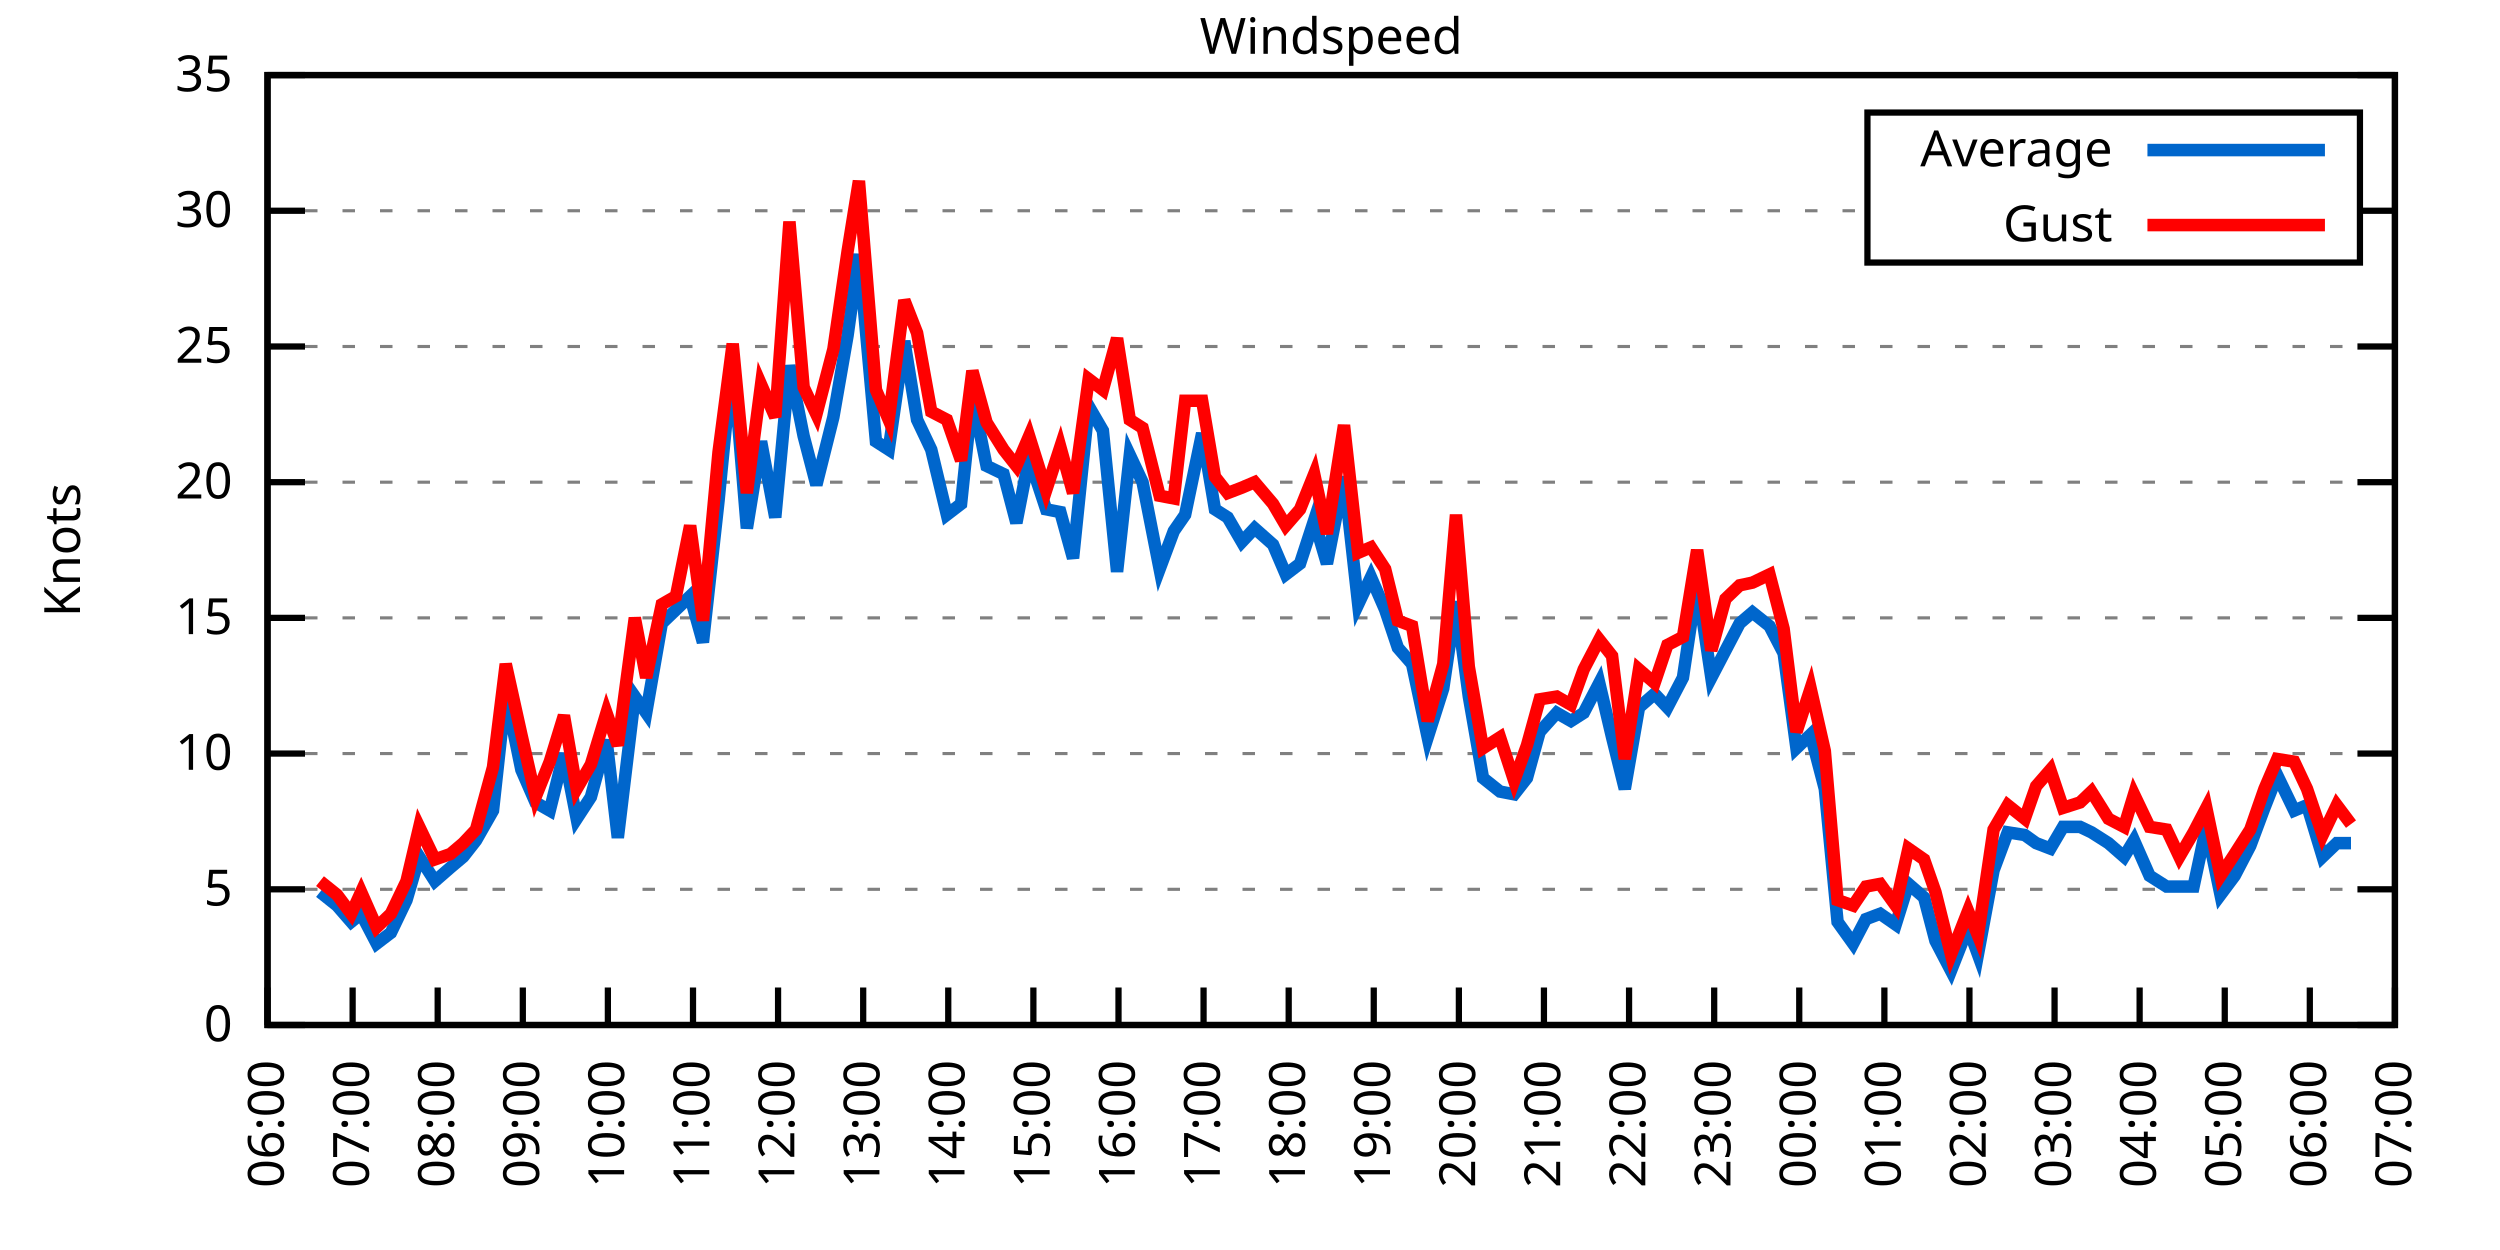
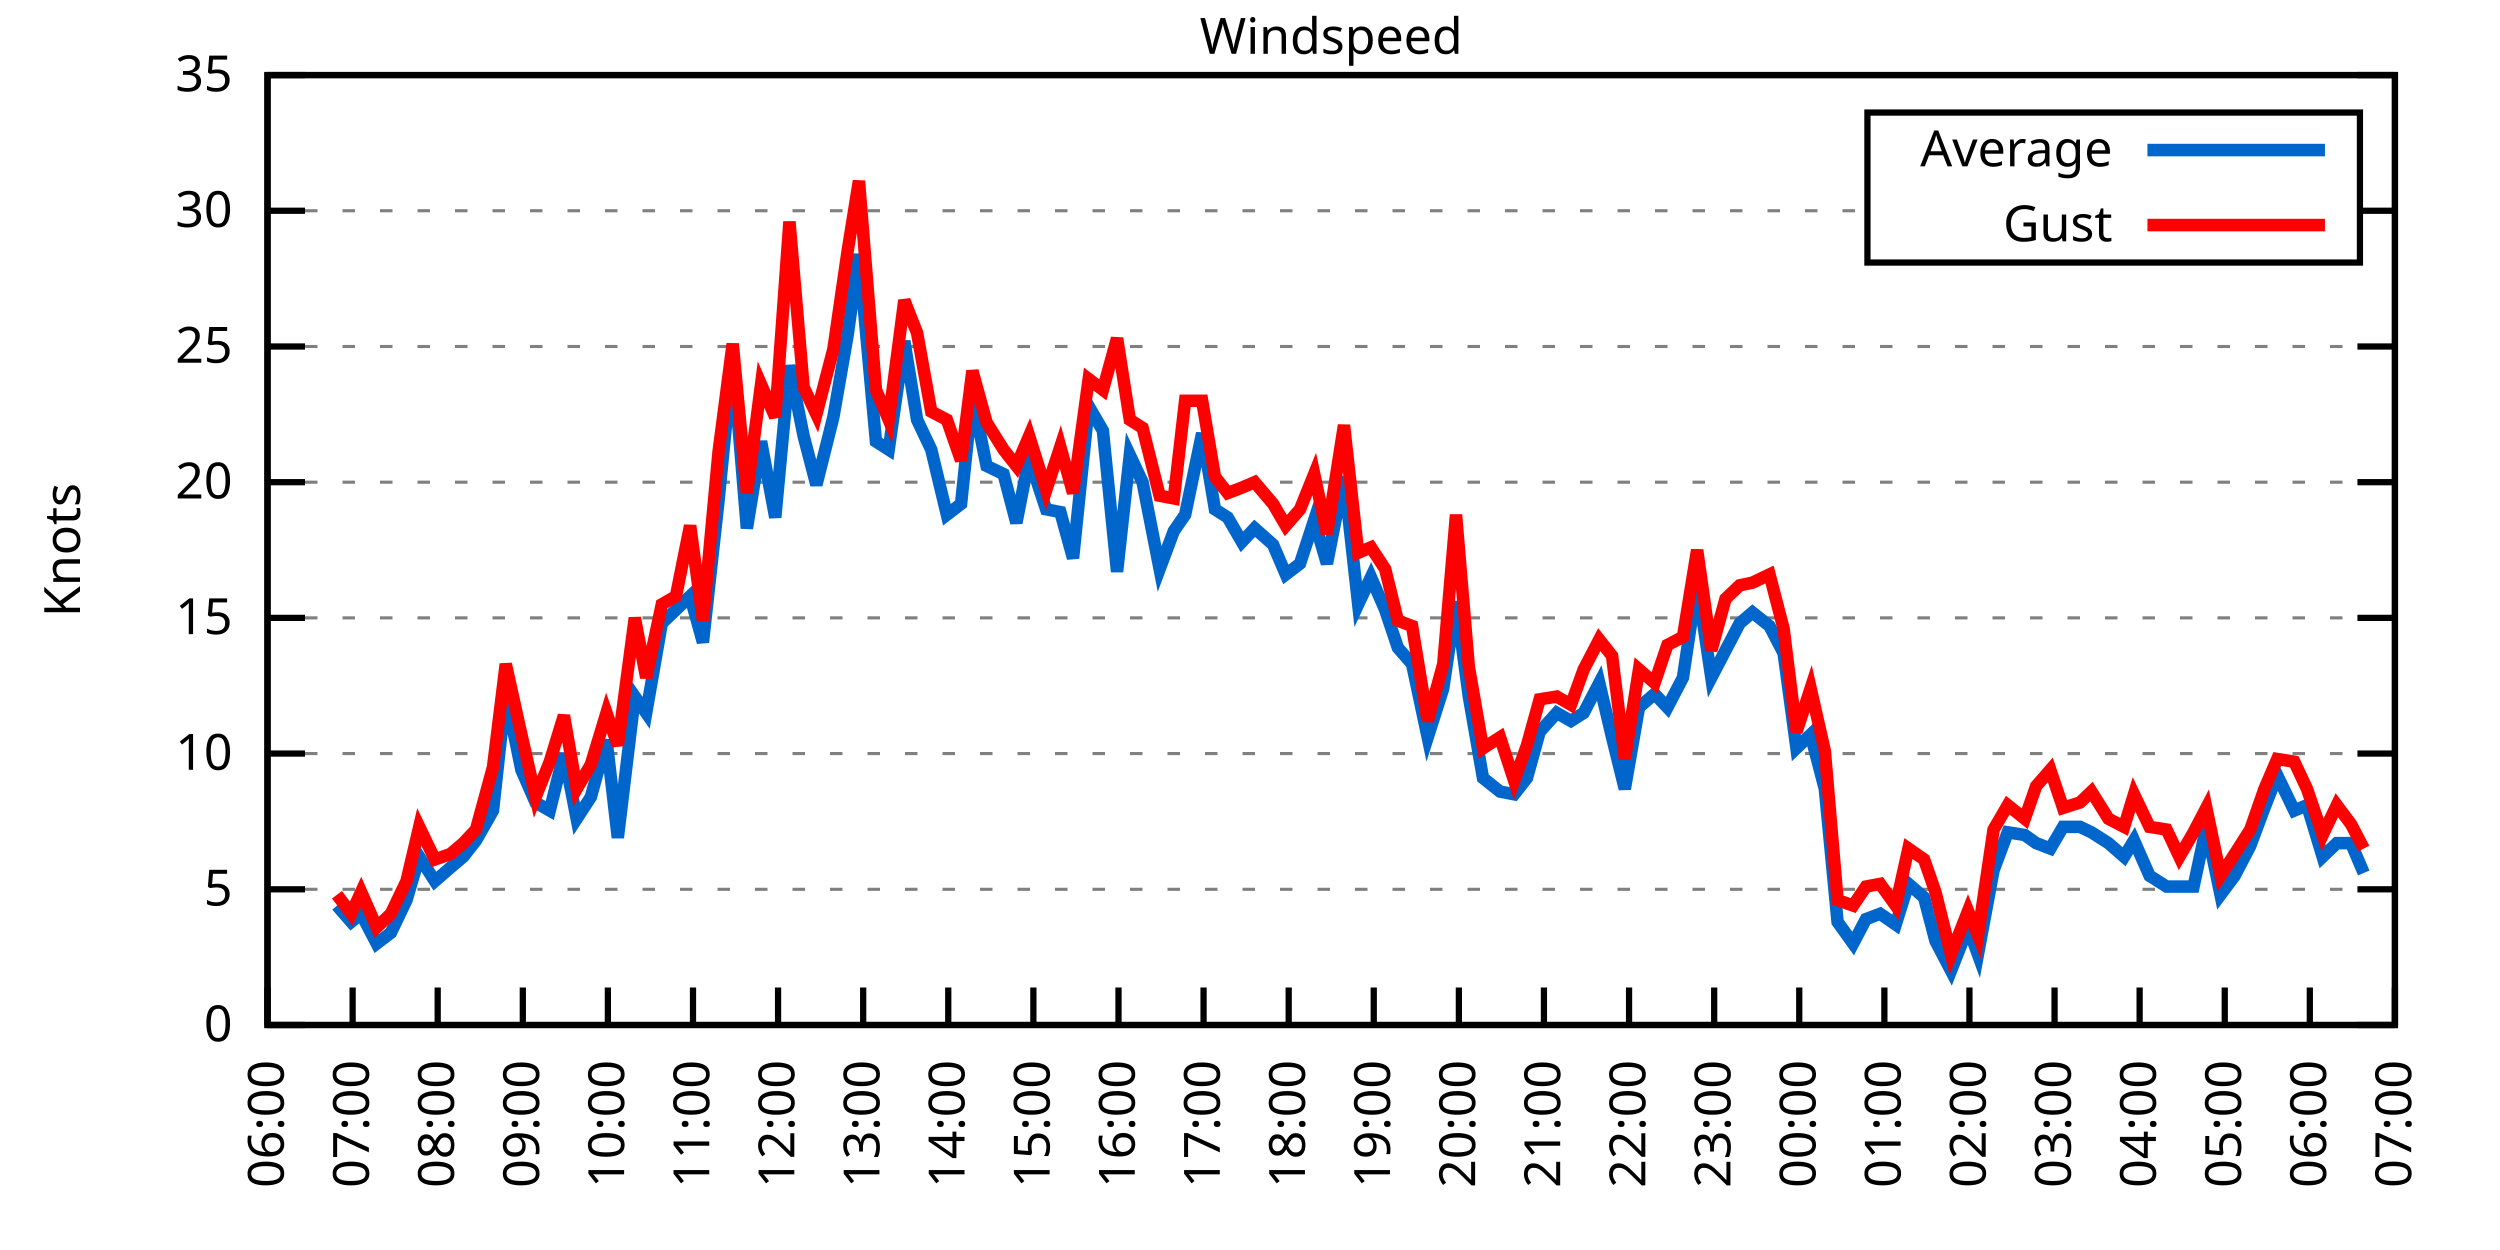
<svg xmlns="http://www.w3.org/2000/svg" xmlns:xlink="http://www.w3.org/1999/xlink" width="400" height="200" viewBox="0 0 400 200">
  <g id="gnuplot_canvas">
    <rect x="0" y="0" width="400" height="200" fill="none" />
    <defs>
      <circle id="gpDot" r="0.5" stroke-width="0.5" stroke="currentColor" />
      <path id="gpPt0" stroke-width="0.333" stroke="currentColor" d="M-1,0 h2 M0,-1 v2" />
      <path id="gpPt1" stroke-width="0.333" stroke="currentColor" d="M-1,-1 L1,1 M1,-1 L-1,1" />
      <path id="gpPt2" stroke-width="0.333" stroke="currentColor" d="M-1,0 L1,0 M0,-1 L0,1 M-1,-1 L1,1 M-1,1 L1,-1" />
      <rect id="gpPt3" stroke-width="0.333" stroke="currentColor" x="-1" y="-1" width="2" height="2" />
      <rect id="gpPt4" stroke-width="0.333" stroke="currentColor" fill="currentColor" x="-1" y="-1" width="2" height="2" />
      <circle id="gpPt5" stroke-width="0.333" stroke="currentColor" cx="0" cy="0" r="1" />
      <use xlink:href="#gpPt5" id="gpPt6" fill="currentColor" stroke="none" />
      <path id="gpPt7" stroke-width="0.333" stroke="currentColor" d="M0,-1.33 L-1.33,0.67 L1.33,0.67 z" />
      <use xlink:href="#gpPt7" id="gpPt8" fill="currentColor" stroke="none" />
      <use xlink:href="#gpPt7" id="gpPt9" stroke="currentColor" transform="rotate(180)" />
      <use xlink:href="#gpPt9" id="gpPt10" fill="currentColor" stroke="none" />
      <use xlink:href="#gpPt3" id="gpPt11" stroke="currentColor" transform="rotate(45)" />
      <use xlink:href="#gpPt11" id="gpPt12" fill="currentColor" stroke="none" />
      <path id="gpPt13" stroke-width="0.333" stroke="currentColor" d="M0,1.330 L1.265,0.411 L0.782,-1.067 L-0.782,-1.076 L-1.265,0.411 z" />
      <use xlink:href="#gpPt13" id="gpPt14" fill="currentColor" stroke="none" />
      <filter id="textbox" filterUnits="objectBoundingBox" x="0" y="0" height="1" width="1">
        <feFlood flood-color="white" flood-opacity="1" result="bgnd" />
        <feComposite in="SourceGraphic" in2="bgnd" operator="atop" />
      </filter>
      <filter id="greybox" filterUnits="objectBoundingBox" x="0" y="0" height="1" width="1">
        <feFlood flood-color="lightgrey" flood-opacity="1" result="grey" />
        <feComposite in="SourceGraphic" in2="grey" operator="atop" />
      </filter>
    </defs>
    <g fill="none" color="white" stroke="currentColor" stroke-width="1.00" stroke-linecap="butt" stroke-linejoin="miter">
</g>
    <g fill="none" color="black" stroke="currentColor" stroke-width="1.00" stroke-linecap="butt" stroke-linejoin="miter">
      <g stroke="none" shape-rendering="crispEdges">
        <polygon fill="rgb(255, 255, 255)" points="42.80,164.00 383.18,164.00 383.18,12.02 42.80,12.02 " />
      </g>
    </g>
    <g fill="none" color="black" stroke="currentColor" stroke-width="1.00" stroke-linecap="butt" stroke-linejoin="miter">
</g>
    <g fill="none" color="black" stroke="black" stroke-width="0.50" stroke-linecap="butt" stroke-linejoin="miter">
</g>
    <g fill="none" color="gray" stroke="currentColor" stroke-width="0.50" stroke-linecap="butt" stroke-linejoin="miter">
      <path stroke="gray" stroke-dasharray="2,4" class="gridline" d="M42.80,164.00 L383.19,164.00  " />
    </g>
    <g fill="none" color="gray" stroke="gray" stroke-width="1.00" stroke-linecap="butt" stroke-linejoin="miter">
</g>
    <g fill="none" color="black" stroke="currentColor" stroke-width="1.00" stroke-linecap="butt" stroke-linejoin="miter">
      <path stroke="black" d="M42.80,164.00 L48.80,164.00 M383.19,164.00 L377.19,164.00  " />
      <g transform="translate(37.20,166.60)" stroke="none" fill="black" font-family="Sans" font-size="8.00" text-anchor="end">
        <text>
          <tspan font-family="Sans"> 0</tspan>
        </text>
      </g>
    </g>
    <g fill="none" color="black" stroke="currentColor" stroke-width="1.00" stroke-linecap="butt" stroke-linejoin="miter">
</g>
    <g fill="none" color="black" stroke="black" stroke-width="0.50" stroke-linecap="butt" stroke-linejoin="miter">
</g>
    <g fill="none" color="gray" stroke="currentColor" stroke-width="0.50" stroke-linecap="butt" stroke-linejoin="miter">
      <path stroke="gray" stroke-dasharray="2,4" class="gridline" d="M42.80,142.29 L383.19,142.29  " />
    </g>
    <g fill="none" color="gray" stroke="gray" stroke-width="1.00" stroke-linecap="butt" stroke-linejoin="miter">
</g>
    <g fill="none" color="black" stroke="currentColor" stroke-width="1.00" stroke-linecap="butt" stroke-linejoin="miter">
      <path stroke="black" d="M42.80,142.29 L48.80,142.29 M383.19,142.29 L377.19,142.29  " />
      <g transform="translate(37.20,144.89)" stroke="none" fill="black" font-family="Sans" font-size="8.00" text-anchor="end">
        <text>
          <tspan font-family="Sans"> 5</tspan>
        </text>
      </g>
    </g>
    <g fill="none" color="black" stroke="currentColor" stroke-width="1.00" stroke-linecap="butt" stroke-linejoin="miter">
</g>
    <g fill="none" color="black" stroke="black" stroke-width="0.50" stroke-linecap="butt" stroke-linejoin="miter">
</g>
    <g fill="none" color="gray" stroke="currentColor" stroke-width="0.50" stroke-linecap="butt" stroke-linejoin="miter">
      <path stroke="gray" stroke-dasharray="2,4" class="gridline" d="M42.80,120.57 L383.19,120.57  " />
    </g>
    <g fill="none" color="gray" stroke="gray" stroke-width="1.00" stroke-linecap="butt" stroke-linejoin="miter">
</g>
    <g fill="none" color="black" stroke="currentColor" stroke-width="1.00" stroke-linecap="butt" stroke-linejoin="miter">
      <path stroke="black" d="M42.80,120.57 L48.80,120.57 M383.19,120.57 L377.19,120.57  " />
      <g transform="translate(37.20,123.17)" stroke="none" fill="black" font-family="Sans" font-size="8.00" text-anchor="end">
        <text>
          <tspan font-family="Sans"> 10</tspan>
        </text>
      </g>
    </g>
    <g fill="none" color="black" stroke="currentColor" stroke-width="1.00" stroke-linecap="butt" stroke-linejoin="miter">
</g>
    <g fill="none" color="black" stroke="black" stroke-width="0.50" stroke-linecap="butt" stroke-linejoin="miter">
</g>
    <g fill="none" color="gray" stroke="currentColor" stroke-width="0.50" stroke-linecap="butt" stroke-linejoin="miter">
      <path stroke="gray" stroke-dasharray="2,4" class="gridline" d="M42.80,98.86 L383.19,98.86  " />
    </g>
    <g fill="none" color="gray" stroke="gray" stroke-width="1.00" stroke-linecap="butt" stroke-linejoin="miter">
</g>
    <g fill="none" color="black" stroke="currentColor" stroke-width="1.00" stroke-linecap="butt" stroke-linejoin="miter">
      <path stroke="black" d="M42.80,98.86 L48.80,98.86 M383.19,98.86 L377.19,98.86  " />
      <g transform="translate(37.20,101.46)" stroke="none" fill="black" font-family="Sans" font-size="8.00" text-anchor="end">
        <text>
          <tspan font-family="Sans"> 15</tspan>
        </text>
      </g>
    </g>
    <g fill="none" color="black" stroke="currentColor" stroke-width="1.00" stroke-linecap="butt" stroke-linejoin="miter">
</g>
    <g fill="none" color="black" stroke="black" stroke-width="0.50" stroke-linecap="butt" stroke-linejoin="miter">
</g>
    <g fill="none" color="gray" stroke="currentColor" stroke-width="0.50" stroke-linecap="butt" stroke-linejoin="miter">
      <path stroke="gray" stroke-dasharray="2,4" class="gridline" d="M42.80,77.15 L383.19,77.15  " />
    </g>
    <g fill="none" color="gray" stroke="gray" stroke-width="1.00" stroke-linecap="butt" stroke-linejoin="miter">
</g>
    <g fill="none" color="black" stroke="currentColor" stroke-width="1.00" stroke-linecap="butt" stroke-linejoin="miter">
      <path stroke="black" d="M42.80,77.15 L48.80,77.15 M383.19,77.15 L377.19,77.15  " />
      <g transform="translate(37.20,79.75)" stroke="none" fill="black" font-family="Sans" font-size="8.00" text-anchor="end">
        <text>
          <tspan font-family="Sans"> 20</tspan>
        </text>
      </g>
    </g>
    <g fill="none" color="black" stroke="currentColor" stroke-width="1.00" stroke-linecap="butt" stroke-linejoin="miter">
</g>
    <g fill="none" color="black" stroke="black" stroke-width="0.50" stroke-linecap="butt" stroke-linejoin="miter">
</g>
    <g fill="none" color="gray" stroke="currentColor" stroke-width="0.50" stroke-linecap="butt" stroke-linejoin="miter">
      <path stroke="gray" stroke-dasharray="2,4" class="gridline" d="M42.80,55.44 L383.19,55.44  " />
    </g>
    <g fill="none" color="gray" stroke="gray" stroke-width="1.00" stroke-linecap="butt" stroke-linejoin="miter">
</g>
    <g fill="none" color="black" stroke="currentColor" stroke-width="1.00" stroke-linecap="butt" stroke-linejoin="miter">
      <path stroke="black" d="M42.80,55.44 L48.80,55.44 M383.19,55.44 L377.19,55.44  " />
      <g transform="translate(37.20,58.04)" stroke="none" fill="black" font-family="Sans" font-size="8.00" text-anchor="end">
        <text>
          <tspan font-family="Sans"> 25</tspan>
        </text>
      </g>
    </g>
    <g fill="none" color="black" stroke="currentColor" stroke-width="1.00" stroke-linecap="butt" stroke-linejoin="miter">
</g>
    <g fill="none" color="black" stroke="black" stroke-width="0.50" stroke-linecap="butt" stroke-linejoin="miter">
</g>
    <g fill="none" color="gray" stroke="currentColor" stroke-width="0.50" stroke-linecap="butt" stroke-linejoin="miter">
      <path stroke="gray" stroke-dasharray="2,4" class="gridline" d="M42.80,33.72 L298.79,33.72 M377.59,33.72 L383.19,33.72  " />
    </g>
    <g fill="none" color="gray" stroke="gray" stroke-width="1.00" stroke-linecap="butt" stroke-linejoin="miter">
</g>
    <g fill="none" color="black" stroke="currentColor" stroke-width="1.00" stroke-linecap="butt" stroke-linejoin="miter">
      <path stroke="black" d="M42.80,33.72 L48.80,33.72 M383.19,33.72 L377.19,33.72  " />
      <g transform="translate(37.20,36.32)" stroke="none" fill="black" font-family="Sans" font-size="8.00" text-anchor="end">
        <text>
          <tspan font-family="Sans"> 30</tspan>
        </text>
      </g>
    </g>
    <g fill="none" color="black" stroke="currentColor" stroke-width="1.00" stroke-linecap="butt" stroke-linejoin="miter">
</g>
    <g fill="none" color="black" stroke="black" stroke-width="0.50" stroke-linecap="butt" stroke-linejoin="miter">
</g>
    <g fill="none" color="gray" stroke="currentColor" stroke-width="0.50" stroke-linecap="butt" stroke-linejoin="miter">
      <path stroke="gray" stroke-dasharray="2,4" class="gridline" d="M42.80,12.01 L383.19,12.01  " />
    </g>
    <g fill="none" color="gray" stroke="gray" stroke-width="1.00" stroke-linecap="butt" stroke-linejoin="miter">
</g>
    <g fill="none" color="black" stroke="currentColor" stroke-width="1.00" stroke-linecap="butt" stroke-linejoin="miter">
      <path stroke="black" d="M42.80,12.01 L48.80,12.01 M383.19,12.01 L377.19,12.01  " />
      <g transform="translate(37.20,14.61)" stroke="none" fill="black" font-family="Sans" font-size="8.00" text-anchor="end">
        <text>
          <tspan font-family="Sans"> 35</tspan>
        </text>
      </g>
    </g>
    <g fill="none" color="black" stroke="currentColor" stroke-width="1.00" stroke-linecap="butt" stroke-linejoin="miter">
      <path stroke="black" d="M42.80,164.00 L42.80,158.00  " />
      <g transform="translate(45.40,169.60) rotate(270.00)" stroke="none" fill="black" font-family="Sans" font-size="8.00" text-anchor="end">
        <text>
          <tspan font-family="Sans">06:00</tspan>
        </text>
      </g>
    </g>
    <g fill="none" color="black" stroke="currentColor" stroke-width="1.00" stroke-linecap="butt" stroke-linejoin="miter">
      <path stroke="black" d="M56.42,164.00 L56.42,158.00  " />
      <g transform="translate(59.02,169.60) rotate(270.00)" stroke="none" fill="black" font-family="Sans" font-size="8.00" text-anchor="end">
        <text>
          <tspan font-family="Sans">07:00</tspan>
        </text>
      </g>
    </g>
    <g fill="none" color="black" stroke="currentColor" stroke-width="1.00" stroke-linecap="butt" stroke-linejoin="miter">
      <path stroke="black" d="M70.03,164.00 L70.03,158.00  " />
      <g transform="translate(72.63,169.60) rotate(270.00)" stroke="none" fill="black" font-family="Sans" font-size="8.00" text-anchor="end">
        <text>
          <tspan font-family="Sans">08:00</tspan>
        </text>
      </g>
    </g>
    <g fill="none" color="black" stroke="currentColor" stroke-width="1.00" stroke-linecap="butt" stroke-linejoin="miter">
      <path stroke="black" d="M83.65,164.00 L83.65,158.00  " />
      <g transform="translate(86.25,169.60) rotate(270.00)" stroke="none" fill="black" font-family="Sans" font-size="8.00" text-anchor="end">
        <text>
          <tspan font-family="Sans">09:00</tspan>
        </text>
      </g>
    </g>
    <g fill="none" color="black" stroke="currentColor" stroke-width="1.00" stroke-linecap="butt" stroke-linejoin="miter">
      <path stroke="black" d="M97.26,164.00 L97.26,158.00  " />
      <g transform="translate(99.86,169.60) rotate(270.00)" stroke="none" fill="black" font-family="Sans" font-size="8.00" text-anchor="end">
        <text>
          <tspan font-family="Sans">10:00</tspan>
        </text>
      </g>
    </g>
    <g fill="none" color="black" stroke="currentColor" stroke-width="1.00" stroke-linecap="butt" stroke-linejoin="miter">
      <path stroke="black" d="M110.88,164.00 L110.88,158.00  " />
      <g transform="translate(113.48,169.60) rotate(270.00)" stroke="none" fill="black" font-family="Sans" font-size="8.00" text-anchor="end">
        <text>
          <tspan font-family="Sans">11:00</tspan>
        </text>
      </g>
    </g>
    <g fill="none" color="black" stroke="currentColor" stroke-width="1.00" stroke-linecap="butt" stroke-linejoin="miter">
      <path stroke="black" d="M124.49,164.00 L124.49,158.00  " />
      <g transform="translate(127.09,169.60) rotate(270.00)" stroke="none" fill="black" font-family="Sans" font-size="8.00" text-anchor="end">
        <text>
          <tspan font-family="Sans">12:00</tspan>
        </text>
      </g>
    </g>
    <g fill="none" color="black" stroke="currentColor" stroke-width="1.00" stroke-linecap="butt" stroke-linejoin="miter">
      <path stroke="black" d="M138.11,164.00 L138.11,158.00  " />
      <g transform="translate(140.71,169.60) rotate(270.00)" stroke="none" fill="black" font-family="Sans" font-size="8.00" text-anchor="end">
        <text>
          <tspan font-family="Sans">13:00</tspan>
        </text>
      </g>
    </g>
    <g fill="none" color="black" stroke="currentColor" stroke-width="1.00" stroke-linecap="butt" stroke-linejoin="miter">
      <path stroke="black" d="M151.72,164.00 L151.72,158.00  " />
      <g transform="translate(154.32,169.60) rotate(270.00)" stroke="none" fill="black" font-family="Sans" font-size="8.00" text-anchor="end">
        <text>
          <tspan font-family="Sans">14:00</tspan>
        </text>
      </g>
    </g>
    <g fill="none" color="black" stroke="currentColor" stroke-width="1.00" stroke-linecap="butt" stroke-linejoin="miter">
      <path stroke="black" d="M165.34,164.00 L165.34,158.00  " />
      <g transform="translate(167.94,169.60) rotate(270.00)" stroke="none" fill="black" font-family="Sans" font-size="8.00" text-anchor="end">
        <text>
          <tspan font-family="Sans">15:00</tspan>
        </text>
      </g>
    </g>
    <g fill="none" color="black" stroke="currentColor" stroke-width="1.00" stroke-linecap="butt" stroke-linejoin="miter">
      <path stroke="black" d="M178.96,164.00 L178.96,158.00  " />
      <g transform="translate(181.56,169.60) rotate(270.00)" stroke="none" fill="black" font-family="Sans" font-size="8.00" text-anchor="end">
        <text>
          <tspan font-family="Sans">16:00</tspan>
        </text>
      </g>
    </g>
    <g fill="none" color="black" stroke="currentColor" stroke-width="1.00" stroke-linecap="butt" stroke-linejoin="miter">
      <path stroke="black" d="M192.57,164.00 L192.57,158.00  " />
      <g transform="translate(195.17,169.60) rotate(270.00)" stroke="none" fill="black" font-family="Sans" font-size="8.00" text-anchor="end">
        <text>
          <tspan font-family="Sans">17:00</tspan>
        </text>
      </g>
    </g>
    <g fill="none" color="black" stroke="currentColor" stroke-width="1.00" stroke-linecap="butt" stroke-linejoin="miter">
      <path stroke="black" d="M206.19,164.00 L206.19,158.00  " />
      <g transform="translate(208.79,169.60) rotate(270.00)" stroke="none" fill="black" font-family="Sans" font-size="8.00" text-anchor="end">
        <text>
          <tspan font-family="Sans">18:00</tspan>
        </text>
      </g>
    </g>
    <g fill="none" color="black" stroke="currentColor" stroke-width="1.00" stroke-linecap="butt" stroke-linejoin="miter">
      <path stroke="black" d="M219.80,164.00 L219.80,158.00  " />
      <g transform="translate(222.40,169.60) rotate(270.00)" stroke="none" fill="black" font-family="Sans" font-size="8.00" text-anchor="end">
        <text>
          <tspan font-family="Sans">19:00</tspan>
        </text>
      </g>
    </g>
    <g fill="none" color="black" stroke="currentColor" stroke-width="1.00" stroke-linecap="butt" stroke-linejoin="miter">
      <path stroke="black" d="M233.42,164.00 L233.42,158.00  " />
      <g transform="translate(236.02,169.60) rotate(270.00)" stroke="none" fill="black" font-family="Sans" font-size="8.00" text-anchor="end">
        <text>
          <tspan font-family="Sans">20:00</tspan>
        </text>
      </g>
    </g>
    <g fill="none" color="black" stroke="currentColor" stroke-width="1.00" stroke-linecap="butt" stroke-linejoin="miter">
      <path stroke="black" d="M247.03,164.00 L247.03,158.00  " />
      <g transform="translate(249.63,169.60) rotate(270.00)" stroke="none" fill="black" font-family="Sans" font-size="8.00" text-anchor="end">
        <text>
          <tspan font-family="Sans">21:00</tspan>
        </text>
      </g>
    </g>
    <g fill="none" color="black" stroke="currentColor" stroke-width="1.00" stroke-linecap="butt" stroke-linejoin="miter">
      <path stroke="black" d="M260.65,164.00 L260.65,158.00  " />
      <g transform="translate(263.25,169.60) rotate(270.00)" stroke="none" fill="black" font-family="Sans" font-size="8.00" text-anchor="end">
        <text>
          <tspan font-family="Sans">22:00</tspan>
        </text>
      </g>
    </g>
    <g fill="none" color="black" stroke="currentColor" stroke-width="1.00" stroke-linecap="butt" stroke-linejoin="miter">
      <path stroke="black" d="M274.27,164.00 L274.27,158.00  " />
      <g transform="translate(276.87,169.60) rotate(270.00)" stroke="none" fill="black" font-family="Sans" font-size="8.00" text-anchor="end">
        <text>
          <tspan font-family="Sans">23:00</tspan>
        </text>
      </g>
    </g>
    <g fill="none" color="black" stroke="currentColor" stroke-width="1.00" stroke-linecap="butt" stroke-linejoin="miter">
      <path stroke="black" d="M287.88,164.00 L287.88,158.00  " />
      <g transform="translate(290.48,169.60) rotate(270.00)" stroke="none" fill="black" font-family="Sans" font-size="8.00" text-anchor="end">
        <text>
          <tspan font-family="Sans">00:00</tspan>
        </text>
      </g>
    </g>
    <g fill="none" color="black" stroke="currentColor" stroke-width="1.00" stroke-linecap="butt" stroke-linejoin="miter">
      <path stroke="black" d="M301.50,164.00 L301.50,158.00  " />
      <g transform="translate(304.10,169.60) rotate(270.00)" stroke="none" fill="black" font-family="Sans" font-size="8.00" text-anchor="end">
        <text>
          <tspan font-family="Sans">01:00</tspan>
        </text>
      </g>
    </g>
    <g fill="none" color="black" stroke="currentColor" stroke-width="1.00" stroke-linecap="butt" stroke-linejoin="miter">
      <path stroke="black" d="M315.11,164.00 L315.11,158.00  " />
      <g transform="translate(317.71,169.60) rotate(270.00)" stroke="none" fill="black" font-family="Sans" font-size="8.00" text-anchor="end">
        <text>
          <tspan font-family="Sans">02:00</tspan>
        </text>
      </g>
    </g>
    <g fill="none" color="black" stroke="currentColor" stroke-width="1.00" stroke-linecap="butt" stroke-linejoin="miter">
      <path stroke="black" d="M328.73,164.00 L328.73,158.00  " />
      <g transform="translate(331.33,169.60) rotate(270.00)" stroke="none" fill="black" font-family="Sans" font-size="8.00" text-anchor="end">
        <text>
          <tspan font-family="Sans">03:00</tspan>
        </text>
      </g>
    </g>
    <g fill="none" color="black" stroke="currentColor" stroke-width="1.00" stroke-linecap="butt" stroke-linejoin="miter">
      <path stroke="black" d="M342.34,164.00 L342.34,158.00  " />
      <g transform="translate(344.94,169.60) rotate(270.00)" stroke="none" fill="black" font-family="Sans" font-size="8.00" text-anchor="end">
        <text>
          <tspan font-family="Sans">04:00</tspan>
        </text>
      </g>
    </g>
    <g fill="none" color="black" stroke="currentColor" stroke-width="1.00" stroke-linecap="butt" stroke-linejoin="miter">
      <path stroke="black" d="M355.96,164.00 L355.96,158.00  " />
      <g transform="translate(358.56,169.60) rotate(270.00)" stroke="none" fill="black" font-family="Sans" font-size="8.00" text-anchor="end">
        <text>
          <tspan font-family="Sans">05:00</tspan>
        </text>
      </g>
    </g>
    <g fill="none" color="black" stroke="currentColor" stroke-width="1.00" stroke-linecap="butt" stroke-linejoin="miter">
      <path stroke="black" d="M369.57,164.00 L369.57,158.00  " />
      <g transform="translate(372.17,169.60) rotate(270.00)" stroke="none" fill="black" font-family="Sans" font-size="8.00" text-anchor="end">
        <text>
          <tspan font-family="Sans">06:00</tspan>
        </text>
      </g>
    </g>
    <g fill="none" color="black" stroke="currentColor" stroke-width="1.00" stroke-linecap="butt" stroke-linejoin="miter">
      <path stroke="black" d="M383.19,164.00 L383.19,158.00  " />
      <g transform="translate(385.79,169.60) rotate(270.00)" stroke="none" fill="black" font-family="Sans" font-size="8.00" text-anchor="end">
        <text>
          <tspan font-family="Sans">07:00</tspan>
        </text>
      </g>
    </g>
    <g fill="none" color="black" stroke="currentColor" stroke-width="1.00" stroke-linecap="butt" stroke-linejoin="miter">
</g>
    <g fill="none" color="black" stroke="currentColor" stroke-width="1.00" stroke-linecap="butt" stroke-linejoin="miter">
      <path stroke="black" d="M42.80,12.01 L42.80,164.00 L383.19,164.00 L383.19,12.01 L42.80,12.01 Z  " />
    </g>
    <g fill="none" color="black" stroke="currentColor" stroke-width="1.00" stroke-linecap="butt" stroke-linejoin="miter">
</g>
    <g fill="none" color="black" stroke="currentColor" stroke-width="1.00" stroke-linecap="butt" stroke-linejoin="miter">
      <path stroke="black" d="M298.79,42.01 L298.79,18.01 L377.59,18.01 L377.59,42.01 L298.79,42.01 Z  " />
    </g>
    <g id="Windspeed_plot_1">
      <g fill="none" color="white" stroke="black" stroke-width="2.00" stroke-linecap="butt" stroke-linejoin="miter">
</g>
      <g fill="none" color="black" stroke="currentColor" stroke-width="2.00" stroke-linecap="butt" stroke-linejoin="miter">
        <g transform="translate(337.99,26.61)" stroke="none" fill="black" font-family="Sans" font-size="8.00" text-anchor="end">
          <text>
            <tspan font-family="Sans">Average</tspan>
          </text>
        </g>
      </g>
      <g fill="none" color="black" stroke="currentColor" stroke-width="2.00" stroke-linecap="butt" stroke-linejoin="miter">
-         <path stroke="rgb(  0, 102, 204)" d="M343.59,24.01 L371.99,24.01 M51.20,142.72 L53.92,144.89 L56.19,147.50 L57.78,146.20 L60.27,150.97 L62.54,149.24   L65.04,144.02 L67.08,137.08 L69.58,140.98 L72.07,138.81 L74.12,137.08 L76.16,134.47 L78.88,129.69 L80.92,111.02   L83.42,123.18 L85.69,128.39 L87.96,129.69 L90.23,120.57 L92.27,131.00 L94.54,127.52 L97.04,118.40 L98.85,134.04   L101.57,111.45 L103.39,114.06 L105.89,99.73 L108.15,97.56 L110.42,95.39 L112.47,102.77 L114.96,80.19 L117.23,57.17   L119.50,84.53 L121.77,70.63 L124.04,82.79 L126.31,58.48 L128.58,69.77 L130.62,77.58 L133.34,66.73 L135.61,53.70   L137.43,40.67 L140.15,70.63 L142.19,71.94 L144.69,54.57 L146.73,67.16 L149.00,71.94 L151.50,82.36 L153.77,80.62   L155.58,63.25 L157.85,74.54 L160.57,75.85 L162.62,83.66 L164.66,73.24 L167.38,81.49 L169.65,81.93 L171.69,89.31   L174.19,64.99 L176.46,68.90 L178.73,91.48 L180.77,72.81 L182.81,77.15 L185.54,91.04 L187.81,84.97 L189.62,82.36   L192.34,69.33 L194.39,81.49 L196.43,82.79 L198.70,86.70 L200.74,84.53 L203.69,87.14 L205.73,91.91 L208.00,90.18   L210.27,83.23 L212.31,90.18 L215.04,76.28 L217.31,96.69 L219.35,92.35 L221.62,97.56 L223.66,103.64 L225.93,106.24   L228.43,117.97 L230.92,110.15 L232.96,96.26 L235.01,111.45 L237.28,124.48 L240.00,126.65 L242.27,127.09 L244.31,124.48   L246.35,117.10 L249.08,114.06 L251.35,115.36 L253.39,114.06 L255.88,109.28 L257.93,117.97 L259.97,126.22 L262.24,113.19   L264.73,111.02 L266.78,113.19 L269.27,108.42 L271.54,93.22 L273.81,108.42 L276.08,104.07 L278.35,99.73 L280.39,97.99   L283.12,100.16 L285.38,104.51 L287.43,119.71 L289.70,117.53 L291.97,126.22 L294.01,147.50 L296.50,150.97 L298.55,147.06   L300.82,146.20 L303.31,147.93 L305.35,141.42 L307.85,143.59 L309.67,150.54 L312.16,155.31 L314.89,148.37 L316.47,152.71   L318.97,139.25 L321.24,133.17 L323.96,133.60 L325.78,134.90 L328.05,135.77 L330.09,132.30 L332.81,132.30 L334.63,133.17   L337.35,134.90 L339.85,137.08 L341.44,134.47 L343.93,140.12 L346.65,141.85 L348.70,141.85 L350.97,141.85 L353.01,132.30   L355.28,143.16 L357.55,140.12 L360.04,135.34 L362.31,129.26 L364.36,124.05 L367.08,129.69 L369.12,128.83 L371.62,137.08   L373.89,134.90 L376.16,134.90  " />
+         <path stroke="rgb(  0, 102, 204)" d="M343.59,24.01 L371.99,24.01 M53.92,144.89 L56.19,147.50 L57.78,146.20 L60.27,150.97 L62.54,149.24 L65.04,144.02   L67.08,137.08 L69.58,140.98 L72.07,138.81 L74.12,137.08 L76.16,134.47 L78.88,129.69 L80.92,111.02 L83.42,123.18   L85.69,128.39 L87.96,129.69 L90.23,120.57 L92.27,131.00 L94.54,127.52 L97.04,118.40 L98.85,134.04 L101.57,111.45   L103.39,114.06 L105.89,99.73 L108.15,97.56 L110.42,95.39 L112.47,102.77 L114.96,80.19 L117.23,57.17 L119.50,84.53   L121.77,70.63 L124.04,82.79 L126.31,58.48 L128.58,69.77 L130.62,77.58 L133.34,66.73 L135.61,53.70 L137.43,40.67   L140.15,70.63 L142.19,71.94 L144.69,54.57 L146.73,67.16 L149.00,71.94 L151.50,82.36 L153.77,80.62 L155.58,63.25   L157.85,74.54 L160.57,75.85 L162.62,83.66 L164.66,73.24 L167.38,81.49 L169.65,81.93 L171.69,89.31 L174.19,64.99   L176.46,68.90 L178.73,91.48 L180.77,72.81 L182.81,77.15 L185.54,91.04 L187.81,84.97 L189.62,82.36 L192.34,69.33   L194.39,81.49 L196.43,82.79 L198.70,86.70 L200.74,84.53 L203.69,87.14 L205.73,91.91 L208.00,90.18 L210.27,83.23   L212.31,90.18 L215.04,76.28 L217.31,96.69 L219.35,92.35 L221.62,97.56 L223.66,103.64 L225.93,106.24 L228.43,117.97   L230.92,110.15 L232.96,96.26 L235.01,111.45 L237.28,124.48 L240.00,126.65 L242.27,127.09 L244.31,124.48 L246.35,117.10   L249.08,114.06 L251.35,115.36 L253.39,114.06 L255.88,109.28 L257.93,117.97 L259.97,126.22 L262.24,113.19 L264.73,111.02   L266.78,113.19 L269.27,108.42 L271.54,93.22 L273.81,108.42 L276.08,104.07 L278.35,99.73 L280.39,97.99 L283.12,100.16   L285.38,104.51 L287.43,119.71 L289.70,117.53 L291.97,126.22 L294.01,147.50 L296.50,150.97 L298.55,147.06 L300.82,146.20   L303.31,147.93 L305.35,141.42 L307.85,143.59 L309.67,150.54 L312.16,155.31 L314.89,148.37 L316.47,152.71 L318.97,139.25   L321.24,133.17 L323.96,133.60 L325.78,134.90 L328.05,135.77 L330.09,132.30 L332.81,132.30 L334.63,133.17 L337.35,134.90   L339.85,137.08 L341.44,134.47 L343.93,140.12 L346.65,141.85 L348.70,141.85 L350.97,141.85 L353.01,132.30 L355.28,143.16   L357.55,140.12 L360.04,135.34 L362.31,129.26 L364.36,124.05 L367.08,129.69 L369.12,128.83 L371.62,137.08 L373.89,134.90   L376.16,134.90 L378.20,139.68  " />
      </g>
    </g>
    <g id="Windspeed_plot_2">
      <g fill="none" color="black" stroke="currentColor" stroke-width="2.00" stroke-linecap="butt" stroke-linejoin="miter">
        <g transform="translate(337.99,38.61)" stroke="none" fill="black" font-family="Sans" font-size="8.00" text-anchor="end">
          <text>
            <tspan font-family="Sans">Gust</tspan>
          </text>
        </g>
      </g>
      <g fill="none" color="black" stroke="currentColor" stroke-width="2.00" stroke-linecap="butt" stroke-linejoin="miter">
-         <path stroke="rgb(255,   0,   0)" d="M343.59,36.01 L371.99,36.01 M51.20,140.98 L53.92,143.16 L56.19,146.20 L57.78,142.72 L60.27,148.37 L62.54,146.20   L65.04,140.98 L67.08,132.30 L69.58,137.51 L72.07,136.64 L74.12,134.90 L76.16,132.73 L78.88,122.75 L80.92,106.24   L83.42,117.53 L85.69,127.52 L87.96,121.88 L90.23,114.49 L92.27,126.22 L94.54,122.31 L97.04,114.06 L98.85,119.27   L101.57,98.86 L103.39,108.42 L105.89,96.69 L108.15,95.39 L110.42,84.10 L112.47,99.30 L114.96,72.37 L117.23,55.00   L119.50,78.89 L121.77,61.52 L124.04,66.73 L126.31,35.46 L128.58,61.95 L130.62,66.29 L133.34,55.87 L135.61,40.24   L137.43,28.95 L140.15,62.38 L142.19,67.16 L144.69,48.05 L146.73,53.26 L149.00,65.86 L151.50,67.16 L153.77,73.67   L155.58,59.34 L157.85,67.59 L160.57,71.94 L162.62,74.54 L164.66,69.77 L167.38,78.45 L169.65,71.50 L171.69,78.89   L174.19,60.65 L176.46,62.38 L178.73,54.13 L180.77,67.16 L182.81,68.46 L185.54,79.32 L187.81,79.75 L189.62,64.12   L192.34,64.12 L194.39,76.28 L196.43,78.89 L198.70,78.02 L200.74,77.15 L203.69,80.62 L205.73,84.10 L208.00,81.49   L210.27,75.85 L212.31,85.40 L215.04,68.03 L217.31,88.44 L219.35,87.57 L221.62,91.04 L223.66,99.30 L225.93,100.16   L228.43,115.36 L230.92,106.24 L232.96,82.36 L235.01,106.68 L237.28,119.71 L240.00,117.97 L242.27,124.92 L244.31,119.27   L246.35,111.89 L249.08,111.45 L251.35,112.76 L253.39,107.11 L255.88,102.34 L257.93,104.94 L259.97,121.44 L262.24,107.11   L264.73,109.28 L266.78,103.20 L269.27,101.90 L271.54,88.00 L273.81,104.07 L276.08,95.82 L278.35,93.65 L280.39,93.22   L283.12,91.91 L285.38,100.60 L287.43,117.10 L289.70,110.15 L291.97,120.14 L294.01,144.02 L296.50,144.89 L298.55,141.85   L300.82,141.42 L303.31,144.89 L305.35,135.77 L307.85,137.51 L309.67,142.72 L312.16,152.71 L314.89,145.76 L316.47,149.67   L318.97,132.73 L321.24,128.83 L323.96,131.00 L325.78,125.79 L328.05,123.18 L330.09,129.26 L332.81,128.39 L334.63,126.65   L337.35,131.00 L339.85,132.30 L341.44,127.09 L343.93,132.30 L346.65,132.73 L348.70,137.08 L350.97,133.17 L353.01,129.26   L355.28,140.12 L357.55,136.64 L360.04,132.73 L362.31,126.22 L364.36,121.44 L367.08,121.88 L369.12,126.22 L371.62,133.60   L373.89,128.83 L376.16,131.86  " />
+         <path stroke="rgb(255,   0,   0)" d="M343.59,36.01 L371.99,36.01 M53.92,143.16 L56.19,146.20 L57.78,142.72 L60.27,148.37 L62.54,146.20 L65.04,140.98   L67.08,132.30 L69.58,137.51 L72.07,136.64 L74.12,134.90 L76.16,132.73 L78.88,122.75 L80.92,106.24 L83.42,117.53   L85.69,127.52 L87.96,121.88 L90.23,114.49 L92.27,126.22 L94.54,122.31 L97.04,114.06 L98.85,119.27 L101.57,98.86   L103.39,108.42 L105.89,96.69 L108.15,95.39 L110.42,84.10 L112.47,99.30 L114.96,72.37 L117.23,55.00 L119.50,78.89   L121.77,61.52 L124.04,66.73 L126.31,35.46 L128.58,61.95 L130.62,66.29 L133.34,55.87 L135.61,40.24 L137.43,28.95   L140.15,62.38 L142.19,67.16 L144.69,48.05 L146.73,53.26 L149.00,65.86 L151.50,67.16 L153.77,73.67 L155.58,59.34   L157.85,67.59 L160.57,71.94 L162.62,74.54 L164.66,69.77 L167.38,78.45 L169.65,71.50 L171.69,78.89 L174.19,60.65   L176.46,62.38 L178.73,54.13 L180.77,67.16 L182.81,68.46 L185.54,79.32 L187.81,79.75 L189.62,64.12 L192.34,64.12   L194.39,76.28 L196.43,78.89 L198.70,78.02 L200.74,77.15 L203.69,80.62 L205.73,84.10 L208.00,81.49 L210.27,75.85   L212.31,85.40 L215.04,68.03 L217.31,88.44 L219.35,87.57 L221.62,91.04 L223.66,99.30 L225.93,100.16 L228.43,115.36   L230.92,106.24 L232.96,82.36 L235.01,106.68 L237.28,119.71 L240.00,117.97 L242.27,124.92 L244.31,119.27 L246.35,111.89   L249.08,111.45 L251.35,112.76 L253.39,107.11 L255.88,102.34 L257.93,104.94 L259.97,121.44 L262.24,107.11 L264.73,109.28   L266.78,103.20 L269.27,101.90 L271.54,88.00 L273.81,104.07 L276.08,95.82 L278.35,93.65 L280.39,93.22 L283.12,91.91   L285.38,100.60 L287.43,117.10 L289.70,110.15 L291.97,120.14 L294.01,144.02 L296.50,144.89 L298.55,141.85 L300.82,141.42   L303.31,144.89 L305.35,135.77 L307.85,137.51 L309.67,142.72 L312.16,152.71 L314.89,145.76 L316.47,149.67 L318.97,132.73   L321.24,128.83 L323.96,131.00 L325.78,125.79 L328.05,123.18 L330.09,129.26 L332.81,128.39 L334.63,126.65 L337.35,131.00   L339.85,132.30 L341.44,127.09 L343.93,132.30 L346.65,132.73 L348.70,137.08 L350.97,133.17 L353.01,129.26 L355.28,140.12   L357.55,136.64 L360.04,132.73 L362.31,126.22 L364.36,121.44 L367.08,121.88 L369.12,126.22 L371.62,133.60 L373.89,128.83   L376.16,131.86 L378.20,135.77  " />
      </g>
    </g>
    <g fill="none" color="black" stroke="currentColor" stroke-width="2.00" stroke-linecap="butt" stroke-linejoin="miter">
</g>
    <g fill="none" color="black" stroke="black" stroke-width="1.00" stroke-linecap="butt" stroke-linejoin="miter">
</g>
    <g fill="none" color="black" stroke="currentColor" stroke-width="1.00" stroke-linecap="butt" stroke-linejoin="miter">
      <path stroke="black" d="M42.80,12.01 L42.80,164.00 L383.19,164.00 L383.19,12.01 L42.80,12.01 Z  " />
      <g transform="translate(12.80,88.01) rotate(270.00)" stroke="none" fill="black" font-family="Sans" font-size="8.00" text-anchor="middle">
        <text>
          <tspan font-family="Sans">Knots</tspan>
        </text>
      </g>
    </g>
    <g fill="none" color="black" stroke="currentColor" stroke-width="1.00" stroke-linecap="butt" stroke-linejoin="miter">
</g>
    <g fill="none" color="black" stroke="currentColor" stroke-width="1.00" stroke-linecap="butt" stroke-linejoin="miter">
      <g transform="translate(212.99,8.61)" stroke="none" fill="black" font-family="Sans" font-size="8.00" text-anchor="middle">
        <text>
          <tspan font-family="Sans">Windspeed</tspan>
        </text>
      </g>
    </g>
    <g fill="none" color="black" stroke="currentColor" stroke-width="1.00" stroke-linecap="butt" stroke-linejoin="miter">
</g>
  </g>
</svg>
